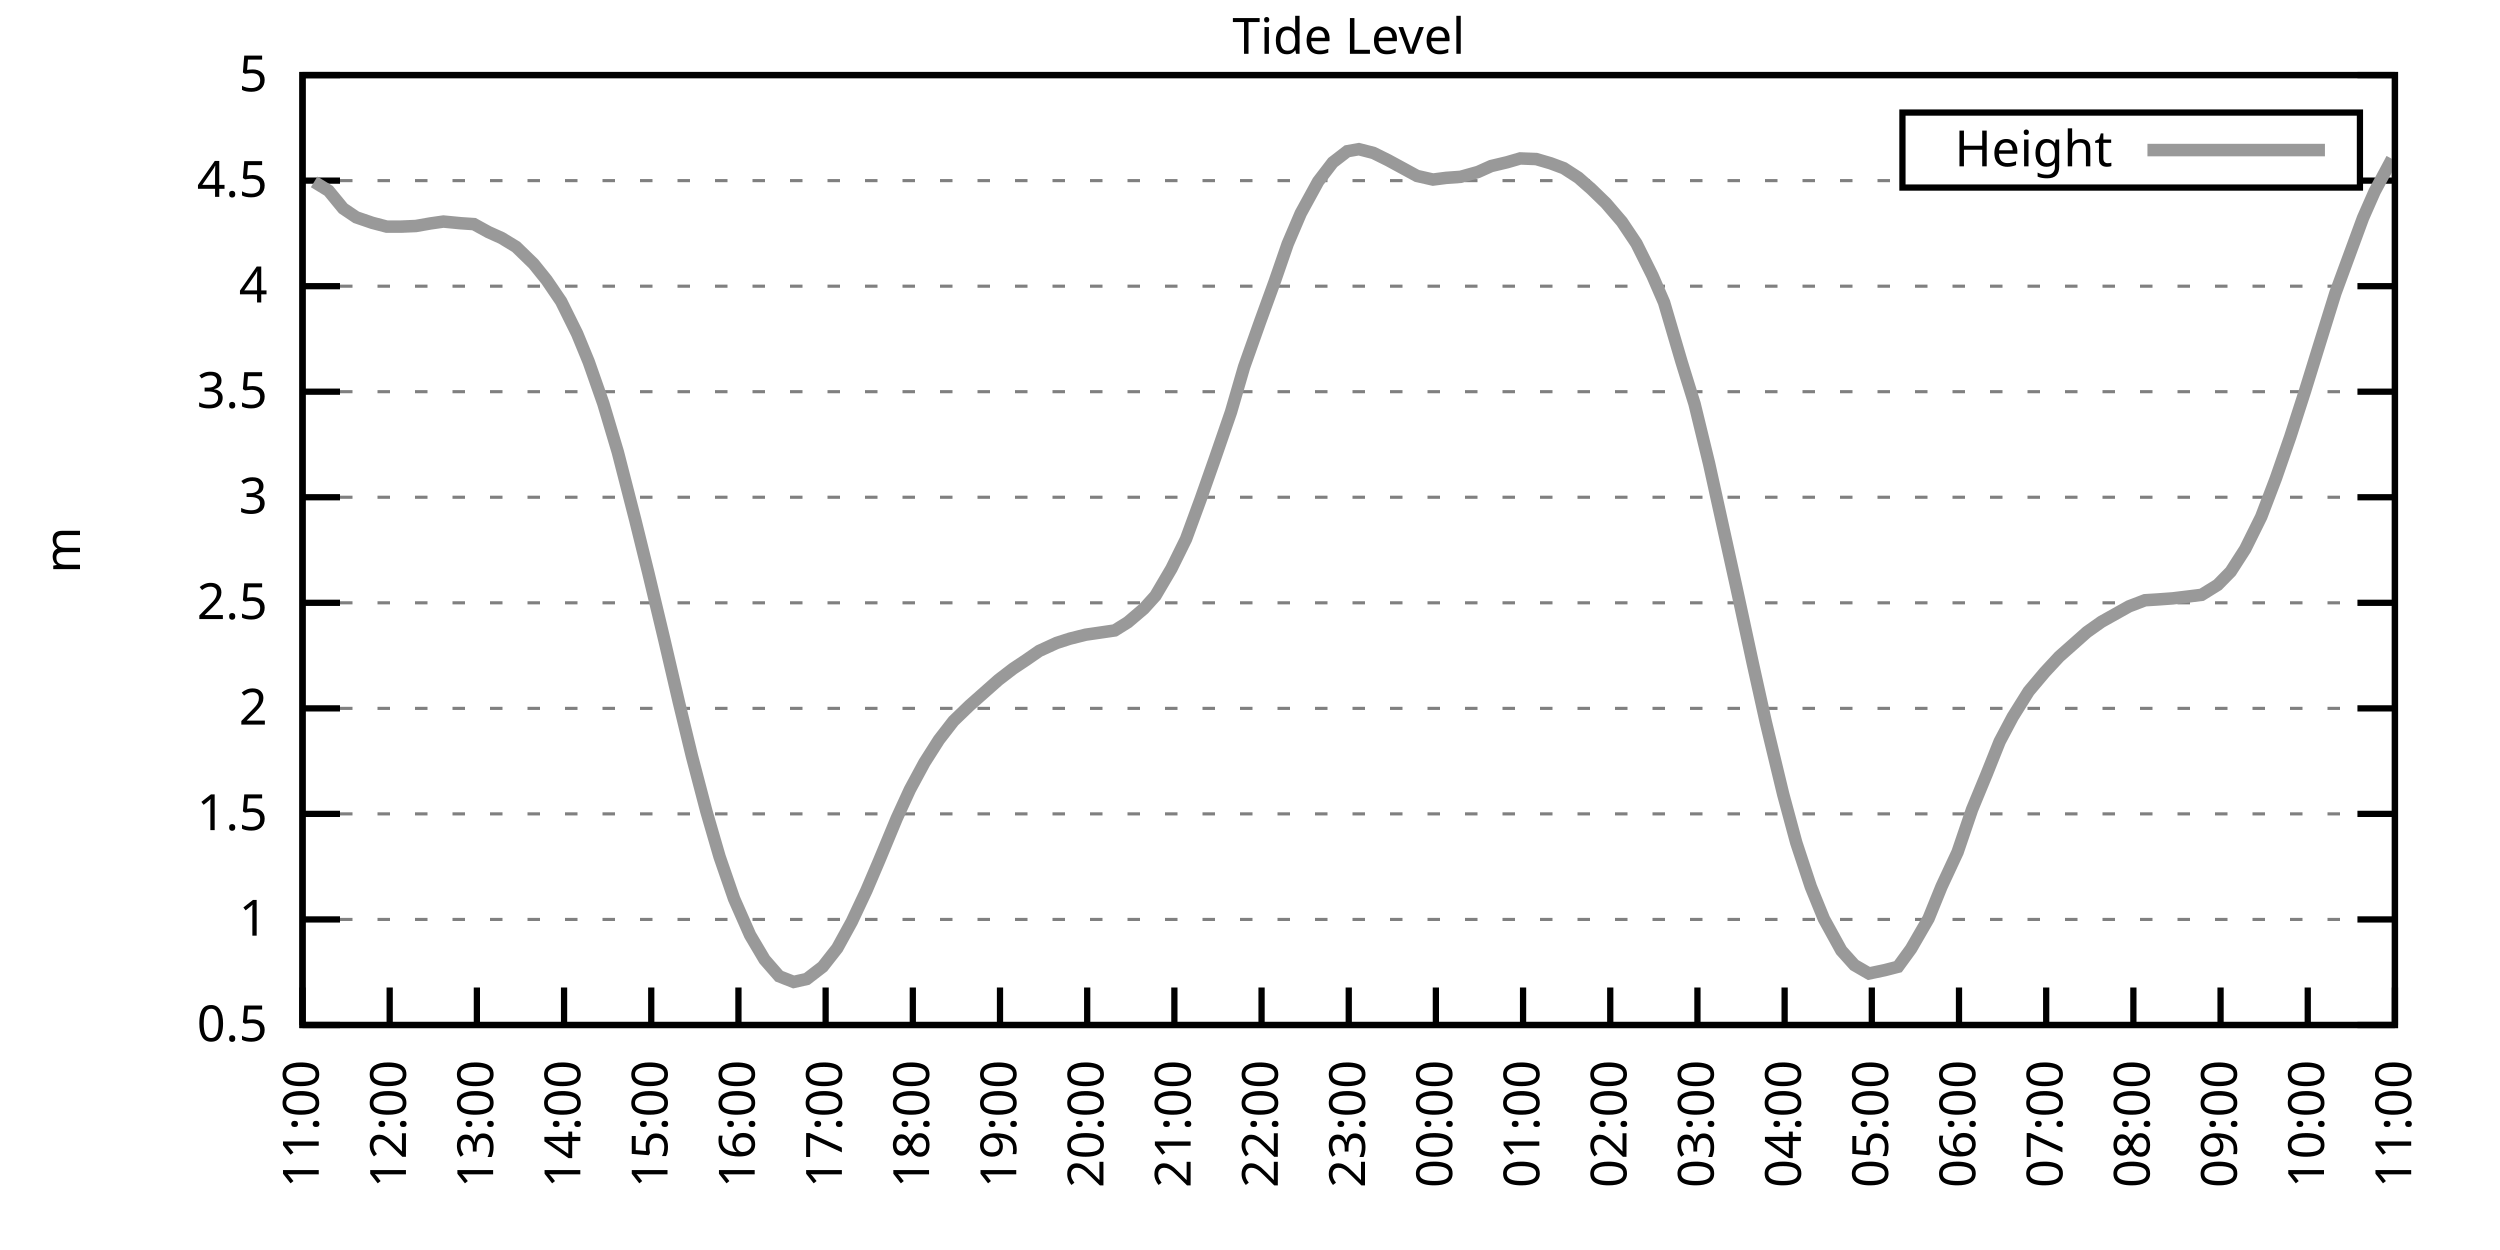
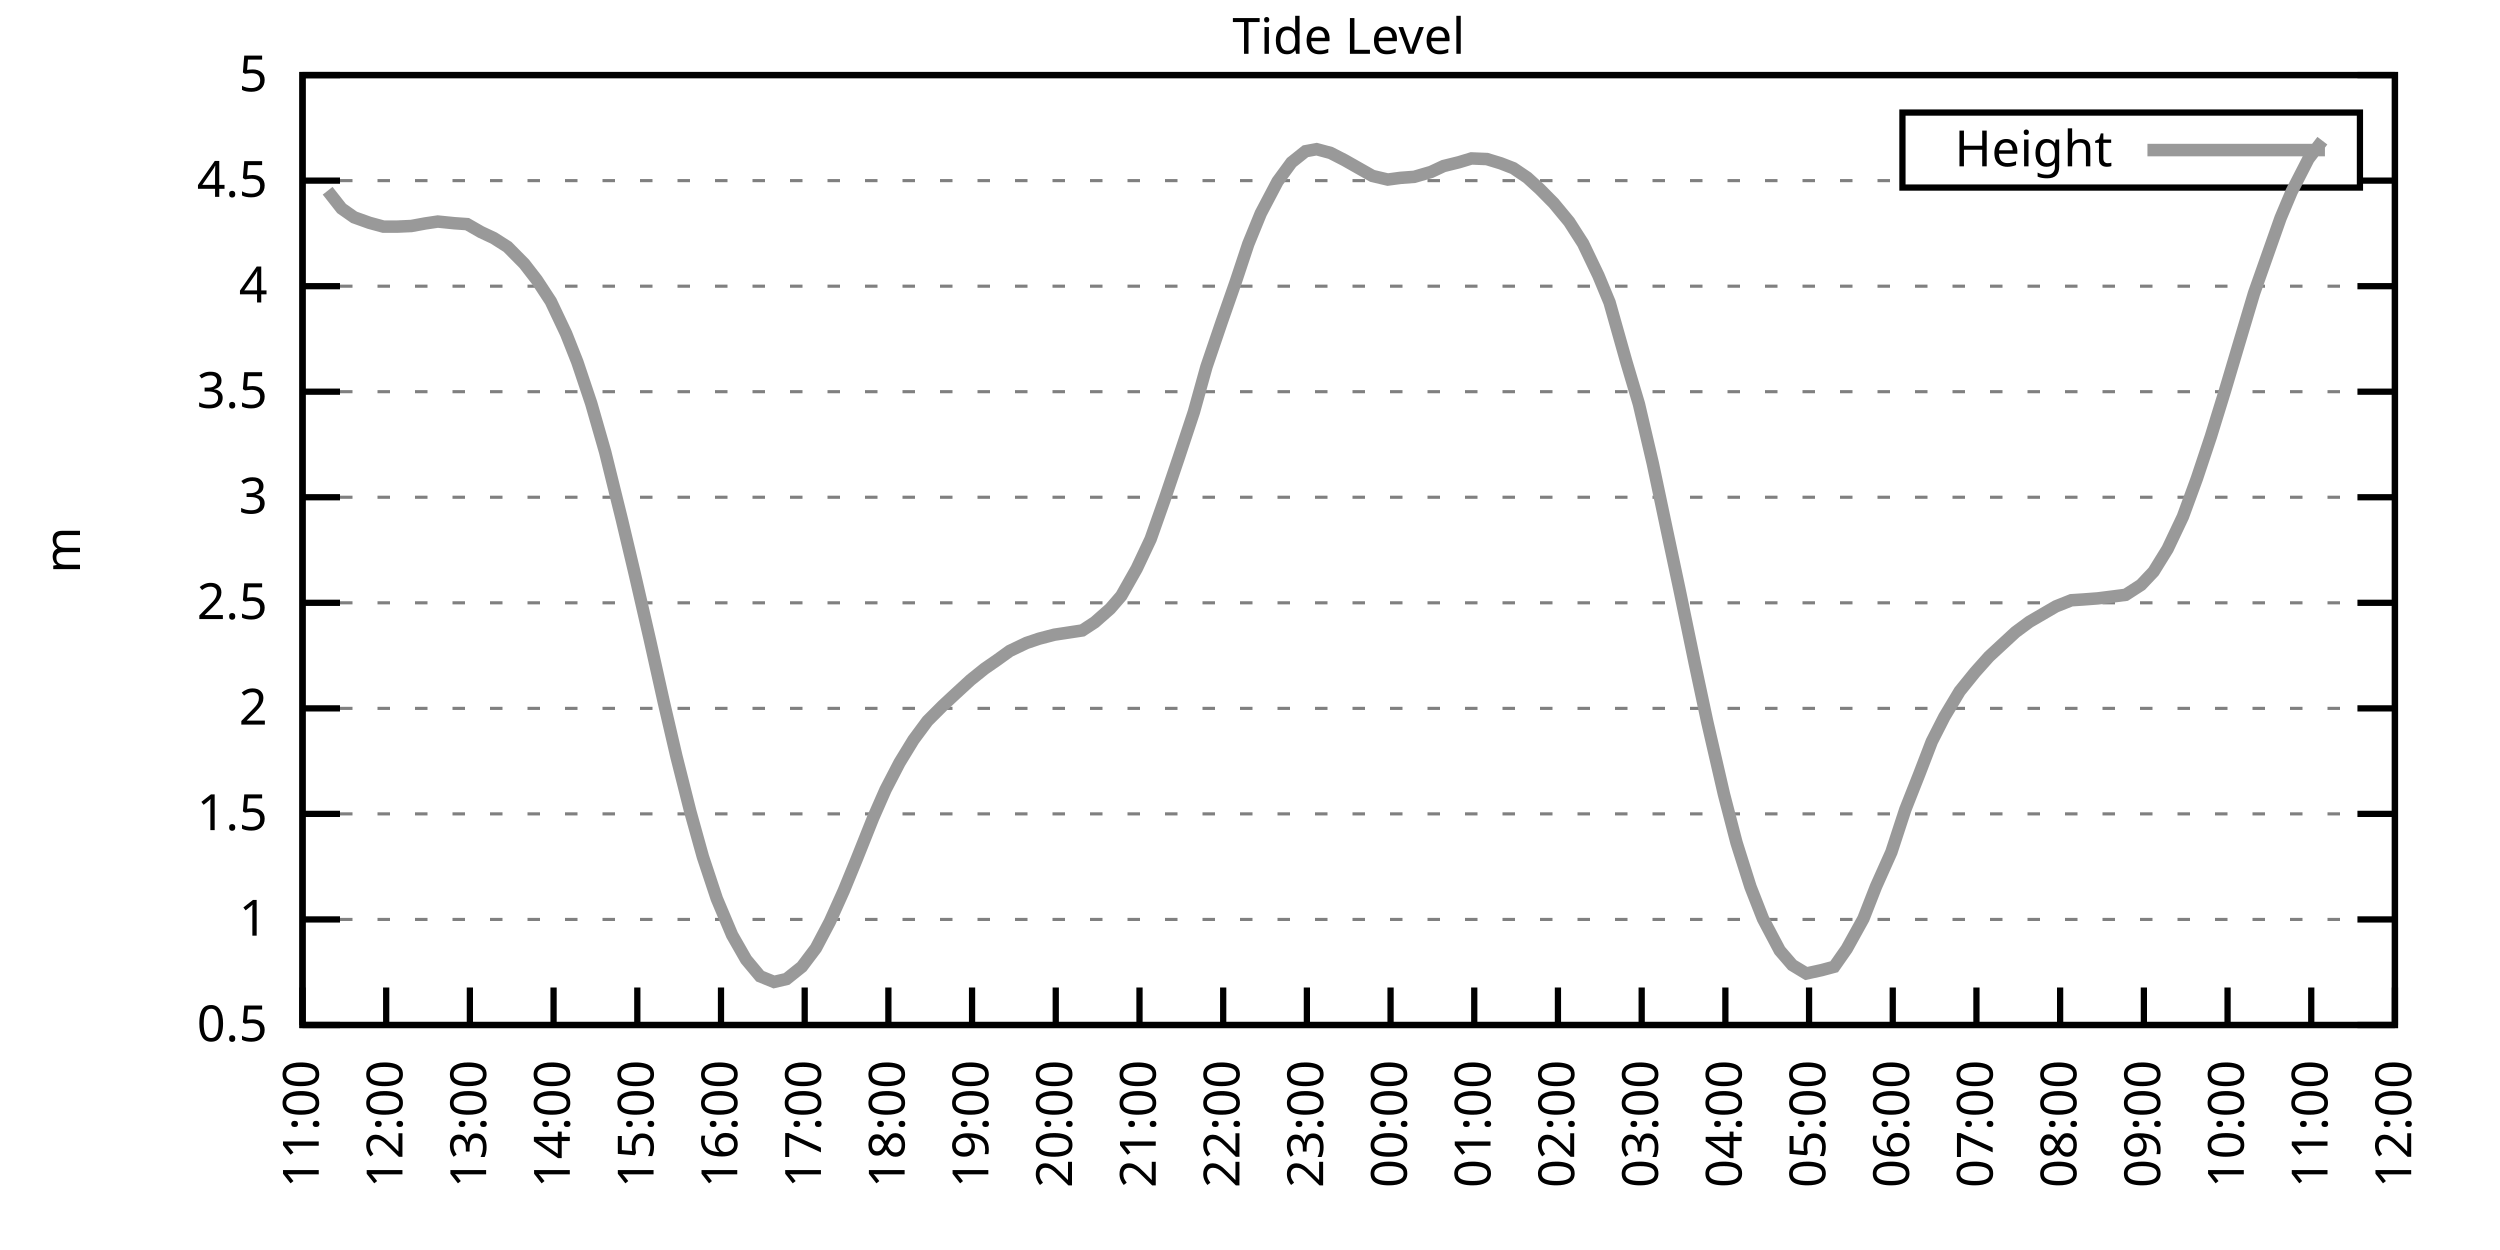
<svg xmlns="http://www.w3.org/2000/svg" xmlns:xlink="http://www.w3.org/1999/xlink" width="400" height="200" viewBox="0 0 400 200">
  <g id="gnuplot_canvas">
    <rect x="0" y="0" width="400" height="200" fill="none" />
    <defs>
      <circle id="gpDot" r="0.5" stroke-width="0.5" stroke="currentColor" />
      <path id="gpPt0" stroke-width="0.333" stroke="currentColor" d="M-1,0 h2 M0,-1 v2" />
      <path id="gpPt1" stroke-width="0.333" stroke="currentColor" d="M-1,-1 L1,1 M1,-1 L-1,1" />
      <path id="gpPt2" stroke-width="0.333" stroke="currentColor" d="M-1,0 L1,0 M0,-1 L0,1 M-1,-1 L1,1 M-1,1 L1,-1" />
      <rect id="gpPt3" stroke-width="0.333" stroke="currentColor" x="-1" y="-1" width="2" height="2" />
      <rect id="gpPt4" stroke-width="0.333" stroke="currentColor" fill="currentColor" x="-1" y="-1" width="2" height="2" />
      <circle id="gpPt5" stroke-width="0.333" stroke="currentColor" cx="0" cy="0" r="1" />
      <use xlink:href="#gpPt5" id="gpPt6" fill="currentColor" stroke="none" />
      <path id="gpPt7" stroke-width="0.333" stroke="currentColor" d="M0,-1.33 L-1.33,0.67 L1.33,0.67 z" />
      <use xlink:href="#gpPt7" id="gpPt8" fill="currentColor" stroke="none" />
      <use xlink:href="#gpPt7" id="gpPt9" stroke="currentColor" transform="rotate(180)" />
      <use xlink:href="#gpPt9" id="gpPt10" fill="currentColor" stroke="none" />
      <use xlink:href="#gpPt3" id="gpPt11" stroke="currentColor" transform="rotate(45)" />
      <use xlink:href="#gpPt11" id="gpPt12" fill="currentColor" stroke="none" />
      <path id="gpPt13" stroke-width="0.333" stroke="currentColor" d="M0,1.330 L1.265,0.411 L0.782,-1.067 L-0.782,-1.076 L-1.265,0.411 z" />
      <use xlink:href="#gpPt13" id="gpPt14" fill="currentColor" stroke="none" />
      <filter id="textbox" filterUnits="objectBoundingBox" x="0" y="0" height="1" width="1">
        <feFlood flood-color="white" flood-opacity="1" result="bgnd" />
        <feComposite in="SourceGraphic" in2="bgnd" operator="atop" />
      </filter>
      <filter id="greybox" filterUnits="objectBoundingBox" x="0" y="0" height="1" width="1">
        <feFlood flood-color="lightgrey" flood-opacity="1" result="grey" />
        <feComposite in="SourceGraphic" in2="grey" operator="atop" />
      </filter>
    </defs>
    <g fill="none" color="white" stroke="currentColor" stroke-width="1.00" stroke-linecap="butt" stroke-linejoin="miter">
</g>
    <g fill="none" color="black" stroke="currentColor" stroke-width="1.00" stroke-linecap="butt" stroke-linejoin="miter">
      <g stroke="none" shape-rendering="crispEdges">
        <polygon fill="rgb(255, 255, 255)" points="48.40,164.00 383.18,164.00 383.18,12.02 48.40,12.02 " />
      </g>
    </g>
    <g fill="none" color="black" stroke="currentColor" stroke-width="1.00" stroke-linecap="butt" stroke-linejoin="miter">
</g>
    <g fill="none" color="black" stroke="black" stroke-width="0.50" stroke-linecap="butt" stroke-linejoin="miter">
</g>
    <g fill="none" color="gray" stroke="currentColor" stroke-width="0.50" stroke-linecap="butt" stroke-linejoin="miter">
      <path stroke="gray" stroke-dasharray="2,4" class="gridline" d="M48.40,164.00 L383.19,164.00  " />
    </g>
    <g fill="none" color="gray" stroke="gray" stroke-width="1.00" stroke-linecap="butt" stroke-linejoin="miter">
</g>
    <g fill="none" color="black" stroke="currentColor" stroke-width="1.00" stroke-linecap="butt" stroke-linejoin="miter">
      <path stroke="black" d="M48.40,164.00 L54.40,164.00 M383.19,164.00 L377.19,164.00  " />
      <g transform="translate(42.80,166.60)" stroke="none" fill="black" font-family="Sans" font-size="8.00" text-anchor="end">
        <text>
          <tspan font-family="Sans"> 0.5</tspan>
        </text>
      </g>
    </g>
    <g fill="none" color="black" stroke="currentColor" stroke-width="1.00" stroke-linecap="butt" stroke-linejoin="miter">
</g>
    <g fill="none" color="black" stroke="black" stroke-width="0.50" stroke-linecap="butt" stroke-linejoin="miter">
</g>
    <g fill="none" color="gray" stroke="currentColor" stroke-width="0.50" stroke-linecap="butt" stroke-linejoin="miter">
      <path stroke="gray" stroke-dasharray="2,4" class="gridline" d="M48.40,147.11 L383.19,147.11  " />
    </g>
    <g fill="none" color="gray" stroke="gray" stroke-width="1.00" stroke-linecap="butt" stroke-linejoin="miter">
</g>
    <g fill="none" color="black" stroke="currentColor" stroke-width="1.00" stroke-linecap="butt" stroke-linejoin="miter">
      <path stroke="black" d="M48.40,147.11 L54.40,147.11 M383.19,147.11 L377.19,147.11  " />
      <g transform="translate(42.80,149.71)" stroke="none" fill="black" font-family="Sans" font-size="8.00" text-anchor="end">
        <text>
          <tspan font-family="Sans"> 1</tspan>
        </text>
      </g>
    </g>
    <g fill="none" color="black" stroke="currentColor" stroke-width="1.00" stroke-linecap="butt" stroke-linejoin="miter">
</g>
    <g fill="none" color="black" stroke="black" stroke-width="0.50" stroke-linecap="butt" stroke-linejoin="miter">
</g>
    <g fill="none" color="gray" stroke="currentColor" stroke-width="0.50" stroke-linecap="butt" stroke-linejoin="miter">
      <path stroke="gray" stroke-dasharray="2,4" class="gridline" d="M48.40,130.22 L383.19,130.22  " />
    </g>
    <g fill="none" color="gray" stroke="gray" stroke-width="1.00" stroke-linecap="butt" stroke-linejoin="miter">
</g>
    <g fill="none" color="black" stroke="currentColor" stroke-width="1.00" stroke-linecap="butt" stroke-linejoin="miter">
      <path stroke="black" d="M48.40,130.22 L54.40,130.22 M383.19,130.22 L377.19,130.22  " />
      <g transform="translate(42.80,132.82)" stroke="none" fill="black" font-family="Sans" font-size="8.00" text-anchor="end">
        <text>
          <tspan font-family="Sans"> 1.5</tspan>
        </text>
      </g>
    </g>
    <g fill="none" color="black" stroke="currentColor" stroke-width="1.00" stroke-linecap="butt" stroke-linejoin="miter">
</g>
    <g fill="none" color="black" stroke="black" stroke-width="0.50" stroke-linecap="butt" stroke-linejoin="miter">
</g>
    <g fill="none" color="gray" stroke="currentColor" stroke-width="0.50" stroke-linecap="butt" stroke-linejoin="miter">
      <path stroke="gray" stroke-dasharray="2,4" class="gridline" d="M48.40,113.34 L383.19,113.34  " />
    </g>
    <g fill="none" color="gray" stroke="gray" stroke-width="1.00" stroke-linecap="butt" stroke-linejoin="miter">
</g>
    <g fill="none" color="black" stroke="currentColor" stroke-width="1.00" stroke-linecap="butt" stroke-linejoin="miter">
      <path stroke="black" d="M48.40,113.34 L54.40,113.34 M383.19,113.34 L377.19,113.34  " />
      <g transform="translate(42.80,115.94)" stroke="none" fill="black" font-family="Sans" font-size="8.00" text-anchor="end">
        <text>
          <tspan font-family="Sans"> 2</tspan>
        </text>
      </g>
    </g>
    <g fill="none" color="black" stroke="currentColor" stroke-width="1.00" stroke-linecap="butt" stroke-linejoin="miter">
</g>
    <g fill="none" color="black" stroke="black" stroke-width="0.50" stroke-linecap="butt" stroke-linejoin="miter">
</g>
    <g fill="none" color="gray" stroke="currentColor" stroke-width="0.50" stroke-linecap="butt" stroke-linejoin="miter">
      <path stroke="gray" stroke-dasharray="2,4" class="gridline" d="M48.40,96.45 L383.19,96.45  " />
    </g>
    <g fill="none" color="gray" stroke="gray" stroke-width="1.00" stroke-linecap="butt" stroke-linejoin="miter">
</g>
    <g fill="none" color="black" stroke="currentColor" stroke-width="1.00" stroke-linecap="butt" stroke-linejoin="miter">
      <path stroke="black" d="M48.40,96.45 L54.40,96.45 M383.19,96.45 L377.19,96.45  " />
      <g transform="translate(42.80,99.05)" stroke="none" fill="black" font-family="Sans" font-size="8.00" text-anchor="end">
        <text>
          <tspan font-family="Sans"> 2.5</tspan>
        </text>
      </g>
    </g>
    <g fill="none" color="black" stroke="currentColor" stroke-width="1.00" stroke-linecap="butt" stroke-linejoin="miter">
</g>
    <g fill="none" color="black" stroke="black" stroke-width="0.50" stroke-linecap="butt" stroke-linejoin="miter">
</g>
    <g fill="none" color="gray" stroke="currentColor" stroke-width="0.50" stroke-linecap="butt" stroke-linejoin="miter">
      <path stroke="gray" stroke-dasharray="2,4" class="gridline" d="M48.40,79.56 L383.19,79.56  " />
    </g>
    <g fill="none" color="gray" stroke="gray" stroke-width="1.00" stroke-linecap="butt" stroke-linejoin="miter">
</g>
    <g fill="none" color="black" stroke="currentColor" stroke-width="1.00" stroke-linecap="butt" stroke-linejoin="miter">
      <path stroke="black" d="M48.40,79.56 L54.40,79.56 M383.19,79.56 L377.19,79.56  " />
      <g transform="translate(42.80,82.16)" stroke="none" fill="black" font-family="Sans" font-size="8.00" text-anchor="end">
        <text>
          <tspan font-family="Sans"> 3</tspan>
        </text>
      </g>
    </g>
    <g fill="none" color="black" stroke="currentColor" stroke-width="1.00" stroke-linecap="butt" stroke-linejoin="miter">
</g>
    <g fill="none" color="black" stroke="black" stroke-width="0.50" stroke-linecap="butt" stroke-linejoin="miter">
</g>
    <g fill="none" color="gray" stroke="currentColor" stroke-width="0.50" stroke-linecap="butt" stroke-linejoin="miter">
      <path stroke="gray" stroke-dasharray="2,4" class="gridline" d="M48.40,62.67 L383.19,62.67  " />
    </g>
    <g fill="none" color="gray" stroke="gray" stroke-width="1.00" stroke-linecap="butt" stroke-linejoin="miter">
</g>
    <g fill="none" color="black" stroke="currentColor" stroke-width="1.00" stroke-linecap="butt" stroke-linejoin="miter">
      <path stroke="black" d="M48.40,62.67 L54.40,62.67 M383.19,62.67 L377.19,62.67  " />
      <g transform="translate(42.80,65.27)" stroke="none" fill="black" font-family="Sans" font-size="8.00" text-anchor="end">
        <text>
          <tspan font-family="Sans"> 3.5</tspan>
        </text>
      </g>
    </g>
    <g fill="none" color="black" stroke="currentColor" stroke-width="1.00" stroke-linecap="butt" stroke-linejoin="miter">
</g>
    <g fill="none" color="black" stroke="black" stroke-width="0.50" stroke-linecap="butt" stroke-linejoin="miter">
</g>
    <g fill="none" color="gray" stroke="currentColor" stroke-width="0.50" stroke-linecap="butt" stroke-linejoin="miter">
      <path stroke="gray" stroke-dasharray="2,4" class="gridline" d="M48.40,45.79 L383.19,45.79  " />
    </g>
    <g fill="none" color="gray" stroke="gray" stroke-width="1.00" stroke-linecap="butt" stroke-linejoin="miter">
</g>
    <g fill="none" color="black" stroke="currentColor" stroke-width="1.00" stroke-linecap="butt" stroke-linejoin="miter">
      <path stroke="black" d="M48.40,45.79 L54.40,45.79 M383.19,45.79 L377.19,45.79  " />
      <g transform="translate(42.80,48.39)" stroke="none" fill="black" font-family="Sans" font-size="8.00" text-anchor="end">
        <text>
          <tspan font-family="Sans"> 4</tspan>
        </text>
      </g>
    </g>
    <g fill="none" color="black" stroke="currentColor" stroke-width="1.00" stroke-linecap="butt" stroke-linejoin="miter">
</g>
    <g fill="none" color="black" stroke="black" stroke-width="0.50" stroke-linecap="butt" stroke-linejoin="miter">
</g>
    <g fill="none" color="gray" stroke="currentColor" stroke-width="0.50" stroke-linecap="butt" stroke-linejoin="miter">
      <path stroke="gray" stroke-dasharray="2,4" class="gridline" d="M48.40,28.90 L304.39,28.90 M377.59,28.90 L383.19,28.90  " />
    </g>
    <g fill="none" color="gray" stroke="gray" stroke-width="1.00" stroke-linecap="butt" stroke-linejoin="miter">
</g>
    <g fill="none" color="black" stroke="currentColor" stroke-width="1.00" stroke-linecap="butt" stroke-linejoin="miter">
      <path stroke="black" d="M48.40,28.90 L54.40,28.90 M383.19,28.90 L377.19,28.90  " />
      <g transform="translate(42.80,31.50)" stroke="none" fill="black" font-family="Sans" font-size="8.00" text-anchor="end">
        <text>
          <tspan font-family="Sans"> 4.5</tspan>
        </text>
      </g>
    </g>
    <g fill="none" color="black" stroke="currentColor" stroke-width="1.00" stroke-linecap="butt" stroke-linejoin="miter">
</g>
    <g fill="none" color="black" stroke="black" stroke-width="0.50" stroke-linecap="butt" stroke-linejoin="miter">
</g>
    <g fill="none" color="gray" stroke="currentColor" stroke-width="0.50" stroke-linecap="butt" stroke-linejoin="miter">
      <path stroke="gray" stroke-dasharray="2,4" class="gridline" d="M48.40,12.01 L383.19,12.01  " />
    </g>
    <g fill="none" color="gray" stroke="gray" stroke-width="1.00" stroke-linecap="butt" stroke-linejoin="miter">
</g>
    <g fill="none" color="black" stroke="currentColor" stroke-width="1.00" stroke-linecap="butt" stroke-linejoin="miter">
      <path stroke="black" d="M48.40,12.01 L54.40,12.01 M383.19,12.01 L377.19,12.01  " />
      <g transform="translate(42.80,14.61)" stroke="none" fill="black" font-family="Sans" font-size="8.00" text-anchor="end">
        <text>
          <tspan font-family="Sans"> 5</tspan>
        </text>
      </g>
    </g>
    <g fill="none" color="black" stroke="currentColor" stroke-width="1.00" stroke-linecap="butt" stroke-linejoin="miter">
      <path stroke="black" d="M48.40,164.00 L48.40,158.00  " />
      <g transform="translate(51.00,169.60) rotate(270.00)" stroke="none" fill="black" font-family="Sans" font-size="8.00" text-anchor="end">
        <text>
          <tspan font-family="Sans">11:00</tspan>
        </text>
      </g>
    </g>
    <g fill="none" color="black" stroke="currentColor" stroke-width="1.00" stroke-linecap="butt" stroke-linejoin="miter">
-       <path stroke="black" d="M62.35,164.00 L62.35,158.00  " />
-       <g transform="translate(64.95,169.60) rotate(270.00)" stroke="none" fill="black" font-family="Sans" font-size="8.00" text-anchor="end">
+       <path stroke="black" d="M61.79,164.00 L61.79,158.00  " />
+       <g transform="translate(64.39,169.60) rotate(270.00)" stroke="none" fill="black" font-family="Sans" font-size="8.00" text-anchor="end">
        <text>
          <tspan font-family="Sans">12:00</tspan>
        </text>
      </g>
    </g>
    <g fill="none" color="black" stroke="currentColor" stroke-width="1.00" stroke-linecap="butt" stroke-linejoin="miter">
-       <path stroke="black" d="M76.30,164.00 L76.30,158.00  " />
-       <g transform="translate(78.90,169.60) rotate(270.00)" stroke="none" fill="black" font-family="Sans" font-size="8.00" text-anchor="end">
+       <path stroke="black" d="M75.18,164.00 L75.18,158.00  " />
+       <g transform="translate(77.78,169.60) rotate(270.00)" stroke="none" fill="black" font-family="Sans" font-size="8.00" text-anchor="end">
        <text>
          <tspan font-family="Sans">13:00</tspan>
        </text>
      </g>
    </g>
    <g fill="none" color="black" stroke="currentColor" stroke-width="1.00" stroke-linecap="butt" stroke-linejoin="miter">
-       <path stroke="black" d="M90.25,164.00 L90.25,158.00  " />
-       <g transform="translate(92.85,169.60) rotate(270.00)" stroke="none" fill="black" font-family="Sans" font-size="8.00" text-anchor="end">
+       <path stroke="black" d="M88.57,164.00 L88.57,158.00  " />
+       <g transform="translate(91.17,169.60) rotate(270.00)" stroke="none" fill="black" font-family="Sans" font-size="8.00" text-anchor="end">
        <text>
          <tspan font-family="Sans">14:00</tspan>
        </text>
      </g>
    </g>
    <g fill="none" color="black" stroke="currentColor" stroke-width="1.00" stroke-linecap="butt" stroke-linejoin="miter">
-       <path stroke="black" d="M104.20,164.00 L104.20,158.00  " />
-       <g transform="translate(106.80,169.60) rotate(270.00)" stroke="none" fill="black" font-family="Sans" font-size="8.00" text-anchor="end">
+       <path stroke="black" d="M101.97,164.00 L101.97,158.00  " />
+       <g transform="translate(104.57,169.60) rotate(270.00)" stroke="none" fill="black" font-family="Sans" font-size="8.00" text-anchor="end">
        <text>
          <tspan font-family="Sans">15:00</tspan>
        </text>
      </g>
    </g>
    <g fill="none" color="black" stroke="currentColor" stroke-width="1.00" stroke-linecap="butt" stroke-linejoin="miter">
-       <path stroke="black" d="M118.15,164.00 L118.15,158.00  " />
-       <g transform="translate(120.75,169.60) rotate(270.00)" stroke="none" fill="black" font-family="Sans" font-size="8.00" text-anchor="end">
+       <path stroke="black" d="M115.36,164.00 L115.36,158.00  " />
+       <g transform="translate(117.96,169.60) rotate(270.00)" stroke="none" fill="black" font-family="Sans" font-size="8.00" text-anchor="end">
        <text>
          <tspan font-family="Sans">16:00</tspan>
        </text>
      </g>
    </g>
    <g fill="none" color="black" stroke="currentColor" stroke-width="1.00" stroke-linecap="butt" stroke-linejoin="miter">
-       <path stroke="black" d="M132.10,164.00 L132.10,158.00  " />
-       <g transform="translate(134.70,169.60) rotate(270.00)" stroke="none" fill="black" font-family="Sans" font-size="8.00" text-anchor="end">
+       <path stroke="black" d="M128.75,164.00 L128.75,158.00  " />
+       <g transform="translate(131.35,169.60) rotate(270.00)" stroke="none" fill="black" font-family="Sans" font-size="8.00" text-anchor="end">
        <text>
          <tspan font-family="Sans">17:00</tspan>
        </text>
      </g>
    </g>
    <g fill="none" color="black" stroke="currentColor" stroke-width="1.00" stroke-linecap="butt" stroke-linejoin="miter">
-       <path stroke="black" d="M146.05,164.00 L146.05,158.00  " />
-       <g transform="translate(148.65,169.60) rotate(270.00)" stroke="none" fill="black" font-family="Sans" font-size="8.00" text-anchor="end">
+       <path stroke="black" d="M142.14,164.00 L142.14,158.00  " />
+       <g transform="translate(144.74,169.60) rotate(270.00)" stroke="none" fill="black" font-family="Sans" font-size="8.00" text-anchor="end">
        <text>
          <tspan font-family="Sans">18:00</tspan>
        </text>
      </g>
    </g>
    <g fill="none" color="black" stroke="currentColor" stroke-width="1.00" stroke-linecap="butt" stroke-linejoin="miter">
-       <path stroke="black" d="M160.00,164.00 L160.00,158.00  " />
-       <g transform="translate(162.60,169.60) rotate(270.00)" stroke="none" fill="black" font-family="Sans" font-size="8.00" text-anchor="end">
+       <path stroke="black" d="M155.53,164.00 L155.53,158.00  " />
+       <g transform="translate(158.13,169.60) rotate(270.00)" stroke="none" fill="black" font-family="Sans" font-size="8.00" text-anchor="end">
        <text>
          <tspan font-family="Sans">19:00</tspan>
        </text>
      </g>
    </g>
    <g fill="none" color="black" stroke="currentColor" stroke-width="1.00" stroke-linecap="butt" stroke-linejoin="miter">
-       <path stroke="black" d="M173.95,164.00 L173.95,158.00  " />
-       <g transform="translate(176.55,169.60) rotate(270.00)" stroke="none" fill="black" font-family="Sans" font-size="8.00" text-anchor="end">
+       <path stroke="black" d="M168.92,164.00 L168.92,158.00  " />
+       <g transform="translate(171.52,169.60) rotate(270.00)" stroke="none" fill="black" font-family="Sans" font-size="8.00" text-anchor="end">
        <text>
          <tspan font-family="Sans">20:00</tspan>
        </text>
      </g>
    </g>
    <g fill="none" color="black" stroke="currentColor" stroke-width="1.00" stroke-linecap="butt" stroke-linejoin="miter">
-       <path stroke="black" d="M187.90,164.00 L187.90,158.00  " />
-       <g transform="translate(190.50,169.60) rotate(270.00)" stroke="none" fill="black" font-family="Sans" font-size="8.00" text-anchor="end">
+       <path stroke="black" d="M182.32,164.00 L182.32,158.00  " />
+       <g transform="translate(184.92,169.60) rotate(270.00)" stroke="none" fill="black" font-family="Sans" font-size="8.00" text-anchor="end">
        <text>
          <tspan font-family="Sans">21:00</tspan>
        </text>
      </g>
    </g>
    <g fill="none" color="black" stroke="currentColor" stroke-width="1.00" stroke-linecap="butt" stroke-linejoin="miter">
-       <path stroke="black" d="M201.85,164.00 L201.85,158.00  " />
-       <g transform="translate(204.45,169.60) rotate(270.00)" stroke="none" fill="black" font-family="Sans" font-size="8.00" text-anchor="end">
+       <path stroke="black" d="M195.71,164.00 L195.71,158.00  " />
+       <g transform="translate(198.31,169.60) rotate(270.00)" stroke="none" fill="black" font-family="Sans" font-size="8.00" text-anchor="end">
        <text>
          <tspan font-family="Sans">22:00</tspan>
        </text>
      </g>
    </g>
    <g fill="none" color="black" stroke="currentColor" stroke-width="1.00" stroke-linecap="butt" stroke-linejoin="miter">
-       <path stroke="black" d="M215.80,164.00 L215.80,158.00  " />
-       <g transform="translate(218.40,169.60) rotate(270.00)" stroke="none" fill="black" font-family="Sans" font-size="8.00" text-anchor="end">
+       <path stroke="black" d="M209.10,164.00 L209.10,158.00  " />
+       <g transform="translate(211.70,169.60) rotate(270.00)" stroke="none" fill="black" font-family="Sans" font-size="8.00" text-anchor="end">
        <text>
          <tspan font-family="Sans">23:00</tspan>
        </text>
      </g>
    </g>
    <g fill="none" color="black" stroke="currentColor" stroke-width="1.00" stroke-linecap="butt" stroke-linejoin="miter">
-       <path stroke="black" d="M229.74,164.00 L229.74,158.00  " />
-       <g transform="translate(232.34,169.60) rotate(270.00)" stroke="none" fill="black" font-family="Sans" font-size="8.00" text-anchor="end">
+       <path stroke="black" d="M222.49,164.00 L222.49,158.00  " />
+       <g transform="translate(225.09,169.60) rotate(270.00)" stroke="none" fill="black" font-family="Sans" font-size="8.00" text-anchor="end">
        <text>
          <tspan font-family="Sans">00:00</tspan>
        </text>
      </g>
    </g>
    <g fill="none" color="black" stroke="currentColor" stroke-width="1.00" stroke-linecap="butt" stroke-linejoin="miter">
-       <path stroke="black" d="M243.69,164.00 L243.69,158.00  " />
-       <g transform="translate(246.29,169.60) rotate(270.00)" stroke="none" fill="black" font-family="Sans" font-size="8.00" text-anchor="end">
+       <path stroke="black" d="M235.88,164.00 L235.88,158.00  " />
+       <g transform="translate(238.48,169.60) rotate(270.00)" stroke="none" fill="black" font-family="Sans" font-size="8.00" text-anchor="end">
        <text>
          <tspan font-family="Sans">01:00</tspan>
        </text>
      </g>
    </g>
    <g fill="none" color="black" stroke="currentColor" stroke-width="1.00" stroke-linecap="butt" stroke-linejoin="miter">
-       <path stroke="black" d="M257.64,164.00 L257.64,158.00  " />
-       <g transform="translate(260.24,169.60) rotate(270.00)" stroke="none" fill="black" font-family="Sans" font-size="8.00" text-anchor="end">
+       <path stroke="black" d="M249.27,164.00 L249.27,158.00  " />
+       <g transform="translate(251.87,169.60) rotate(270.00)" stroke="none" fill="black" font-family="Sans" font-size="8.00" text-anchor="end">
        <text>
          <tspan font-family="Sans">02:00</tspan>
        </text>
      </g>
    </g>
    <g fill="none" color="black" stroke="currentColor" stroke-width="1.00" stroke-linecap="butt" stroke-linejoin="miter">
-       <path stroke="black" d="M271.59,164.00 L271.59,158.00  " />
-       <g transform="translate(274.19,169.60) rotate(270.00)" stroke="none" fill="black" font-family="Sans" font-size="8.00" text-anchor="end">
+       <path stroke="black" d="M262.67,164.00 L262.67,158.00  " />
+       <g transform="translate(265.27,169.60) rotate(270.00)" stroke="none" fill="black" font-family="Sans" font-size="8.00" text-anchor="end">
        <text>
          <tspan font-family="Sans">03:00</tspan>
        </text>
      </g>
    </g>
    <g fill="none" color="black" stroke="currentColor" stroke-width="1.00" stroke-linecap="butt" stroke-linejoin="miter">
-       <path stroke="black" d="M285.54,164.00 L285.54,158.00  " />
-       <g transform="translate(288.14,169.60) rotate(270.00)" stroke="none" fill="black" font-family="Sans" font-size="8.00" text-anchor="end">
+       <path stroke="black" d="M276.06,164.00 L276.06,158.00  " />
+       <g transform="translate(278.66,169.60) rotate(270.00)" stroke="none" fill="black" font-family="Sans" font-size="8.00" text-anchor="end">
        <text>
          <tspan font-family="Sans">04:00</tspan>
        </text>
      </g>
    </g>
    <g fill="none" color="black" stroke="currentColor" stroke-width="1.00" stroke-linecap="butt" stroke-linejoin="miter">
-       <path stroke="black" d="M299.49,164.00 L299.49,158.00  " />
-       <g transform="translate(302.09,169.60) rotate(270.00)" stroke="none" fill="black" font-family="Sans" font-size="8.00" text-anchor="end">
+       <path stroke="black" d="M289.45,164.00 L289.45,158.00  " />
+       <g transform="translate(292.05,169.60) rotate(270.00)" stroke="none" fill="black" font-family="Sans" font-size="8.00" text-anchor="end">
        <text>
          <tspan font-family="Sans">05:00</tspan>
        </text>
      </g>
    </g>
    <g fill="none" color="black" stroke="currentColor" stroke-width="1.00" stroke-linecap="butt" stroke-linejoin="miter">
-       <path stroke="black" d="M313.44,164.00 L313.44,158.00  " />
-       <g transform="translate(316.04,169.60) rotate(270.00)" stroke="none" fill="black" font-family="Sans" font-size="8.00" text-anchor="end">
+       <path stroke="black" d="M302.84,164.00 L302.84,158.00  " />
+       <g transform="translate(305.44,169.60) rotate(270.00)" stroke="none" fill="black" font-family="Sans" font-size="8.00" text-anchor="end">
        <text>
          <tspan font-family="Sans">06:00</tspan>
        </text>
      </g>
    </g>
    <g fill="none" color="black" stroke="currentColor" stroke-width="1.00" stroke-linecap="butt" stroke-linejoin="miter">
-       <path stroke="black" d="M327.39,164.00 L327.39,158.00  " />
-       <g transform="translate(329.99,169.60) rotate(270.00)" stroke="none" fill="black" font-family="Sans" font-size="8.00" text-anchor="end">
+       <path stroke="black" d="M316.23,164.00 L316.23,158.00  " />
+       <g transform="translate(318.83,169.60) rotate(270.00)" stroke="none" fill="black" font-family="Sans" font-size="8.00" text-anchor="end">
        <text>
          <tspan font-family="Sans">07:00</tspan>
        </text>
      </g>
    </g>
    <g fill="none" color="black" stroke="currentColor" stroke-width="1.00" stroke-linecap="butt" stroke-linejoin="miter">
-       <path stroke="black" d="M341.34,164.00 L341.34,158.00  " />
-       <g transform="translate(343.94,169.60) rotate(270.00)" stroke="none" fill="black" font-family="Sans" font-size="8.00" text-anchor="end">
+       <path stroke="black" d="M329.62,164.00 L329.62,158.00  " />
+       <g transform="translate(332.22,169.60) rotate(270.00)" stroke="none" fill="black" font-family="Sans" font-size="8.00" text-anchor="end">
        <text>
          <tspan font-family="Sans">08:00</tspan>
        </text>
      </g>
    </g>
    <g fill="none" color="black" stroke="currentColor" stroke-width="1.00" stroke-linecap="butt" stroke-linejoin="miter">
-       <path stroke="black" d="M355.29,164.00 L355.29,158.00  " />
-       <g transform="translate(357.89,169.60) rotate(270.00)" stroke="none" fill="black" font-family="Sans" font-size="8.00" text-anchor="end">
+       <path stroke="black" d="M343.02,164.00 L343.02,158.00  " />
+       <g transform="translate(345.62,169.60) rotate(270.00)" stroke="none" fill="black" font-family="Sans" font-size="8.00" text-anchor="end">
        <text>
          <tspan font-family="Sans">09:00</tspan>
        </text>
      </g>
    </g>
    <g fill="none" color="black" stroke="currentColor" stroke-width="1.00" stroke-linecap="butt" stroke-linejoin="miter">
-       <path stroke="black" d="M369.24,164.00 L369.24,158.00  " />
-       <g transform="translate(371.84,169.60) rotate(270.00)" stroke="none" fill="black" font-family="Sans" font-size="8.00" text-anchor="end">
+       <path stroke="black" d="M356.41,164.00 L356.41,158.00  " />
+       <g transform="translate(359.01,169.60) rotate(270.00)" stroke="none" fill="black" font-family="Sans" font-size="8.00" text-anchor="end">
        <text>
          <tspan font-family="Sans">10:00</tspan>
+         </text>
+       </g>
+     </g>
+     <g fill="none" color="black" stroke="currentColor" stroke-width="1.00" stroke-linecap="butt" stroke-linejoin="miter">
+       <path stroke="black" d="M369.80,164.00 L369.80,158.00  " />
+       <g transform="translate(372.40,169.60) rotate(270.00)" stroke="none" fill="black" font-family="Sans" font-size="8.00" text-anchor="end">
+         <text>
+           <tspan font-family="Sans">11:00</tspan>
        </text>
      </g>
    </g>
    <g fill="none" color="black" stroke="currentColor" stroke-width="1.00" stroke-linecap="butt" stroke-linejoin="miter">
      <path stroke="black" d="M383.19,164.00 L383.19,158.00  " />
      <g transform="translate(385.79,169.60) rotate(270.00)" stroke="none" fill="black" font-family="Sans" font-size="8.00" text-anchor="end">
        <text>
-           <tspan font-family="Sans">11:00</tspan>
+           <tspan font-family="Sans">12:00</tspan>
        </text>
      </g>
    </g>
    <g fill="none" color="black" stroke="currentColor" stroke-width="1.00" stroke-linecap="butt" stroke-linejoin="miter">
</g>
    <g fill="none" color="black" stroke="currentColor" stroke-width="1.00" stroke-linecap="butt" stroke-linejoin="miter">
      <path stroke="black" d="M48.40,12.01 L48.40,164.00 L383.19,164.00 L383.19,12.01 L48.40,12.01 Z  " />
    </g>
    <g fill="none" color="black" stroke="currentColor" stroke-width="1.00" stroke-linecap="butt" stroke-linejoin="miter">
</g>
    <g fill="none" color="black" stroke="currentColor" stroke-width="1.00" stroke-linecap="butt" stroke-linejoin="miter">
      <path stroke="black" d="M304.39,30.01 L304.39,18.01 L377.59,18.01 L377.59,30.01 L304.39,30.01 Z  " />
    </g>
    <g id="Tide_level_plot_1">
      <g fill="none" color="white" stroke="black" stroke-width="2.00" stroke-linecap="butt" stroke-linejoin="miter">
</g>
      <g fill="none" color="black" stroke="currentColor" stroke-width="2.00" stroke-linecap="butt" stroke-linejoin="miter">
        <g transform="translate(337.99,26.61)" stroke="none" fill="black" font-family="Sans" font-size="8.00" text-anchor="end">
          <text>
            <tspan font-family="Sans">Height</tspan>
          </text>
        </g>
      </g>
      <g fill="none" color="black" stroke="currentColor" stroke-width="2.00" stroke-linecap="butt" stroke-linejoin="miter">
-         <path stroke="rgb(153, 153, 153)" d="M343.59,24.01 L371.99,24.01 M50.26,29.10 L52.58,30.52 L54.91,33.36 L57.00,34.77 L59.56,35.65 L61.88,36.26   L64.21,36.26 L66.53,36.16 L68.86,35.75 L70.95,35.45 L73.74,35.72 L75.83,35.86 L78.16,37.14 L80.25,38.08   L82.58,39.50 L85.37,42.21 L87.46,44.81 L89.78,48.22 L92.34,53.39 L94.20,57.91 L96.53,64.56 L98.85,72.33   L101.64,83.18 L103.73,91.65 L106.29,102.36 L108.62,112.36 L110.71,121.00 L113.03,129.85 L115.13,137.08 L117.45,143.80   L120.01,149.61 L122.33,153.53 L124.66,156.20 L126.98,157.11 L129.08,156.64 L131.63,154.68 L133.96,151.71 L136.28,147.48   L138.61,142.52 L140.70,137.62 L143.49,130.90 L145.58,126.34 L147.91,122.02 L150.23,118.37 L152.56,115.36 L155.11,112.90   L157.21,111.04 L159.76,108.78 L162.09,106.99 L164.18,105.60 L166.27,104.15 L169.06,102.87 L171.16,102.19 L173.71,101.55   L175.57,101.28 L178.36,100.87 L180.46,99.56 L183.01,97.39 L184.87,95.33 L187.43,90.98 L189.76,86.25 L192.08,79.93   L194.41,73.31 L196.96,65.92 L199.06,58.69 L201.61,51.49 L203.94,45.08 L206.03,39.03 L208.12,34.13 L210.91,29.03   L213.24,25.99 L215.56,24.20 L217.42,23.87 L219.75,24.47 L222.07,25.62 L224.63,27.01 L226.72,28.15 L229.28,28.73   L231.37,28.46 L233.70,28.29 L236.49,27.51 L238.58,26.57 L241.14,25.96 L243.23,25.35 L245.79,25.45 L248.11,26.13   L250.20,26.91 L252.53,28.42 L254.62,30.25 L256.95,32.51 L259.50,35.48 L261.83,38.96 L264.39,44.10 L266.25,48.39   L269.04,57.88 L271.13,64.63 L273.45,74.16 L275.78,84.73 L277.87,94.19 L280.43,106.07 L282.52,115.50 L285.31,127.08   L287.40,134.82 L289.73,141.88 L291.82,147.01 L294.61,152.08 L296.70,154.41 L299.03,155.76 L301.58,155.22 L303.68,154.68   L305.77,151.81 L308.56,146.98 L310.65,141.84 L313.21,136.34 L315.53,129.52 L317.86,123.87 L319.95,118.64 L322.04,114.69   L324.60,110.60 L327.16,107.56 L329.48,105.06 L331.58,103.20 L333.90,101.14 L336.23,99.49 L340.64,97.02 L343.20,96.04   L345.29,95.91 L347.62,95.74 L350.41,95.40 L352.27,95.17 L354.83,93.58 L356.92,91.45 L359.24,87.84 L361.80,82.67   L364.13,76.56 L366.45,69.87 L368.78,62.64 L371.10,55.14 L373.66,46.90 L378.08,34.88 L379.94,30.65 L382.73,25.42    " />
+         <path stroke="rgb(153, 153, 153)" d="M343.59,24.01 L371.99,24.01 M52.42,30.52 L54.65,33.36 L56.66,34.77 L59.11,35.65 L61.35,36.26 L63.58,36.26   L65.81,36.16 L68.04,35.75 L70.05,35.45 L72.73,35.72 L74.74,35.86 L76.97,37.14 L78.98,38.08 L81.21,39.50   L83.89,42.21 L85.90,44.81 L88.13,48.22 L90.58,53.39 L92.37,57.91 L94.60,64.56 L96.83,72.33 L99.51,83.18   L101.52,91.65 L103.98,102.36 L106.21,112.36 L108.22,121.00 L110.45,129.85 L112.46,137.08 L114.69,143.80 L117.14,149.61   L119.38,153.53 L121.61,156.20 L123.84,157.11 L125.85,156.64 L128.30,154.68 L130.54,151.71 L132.77,147.48 L135.00,142.52   L137.01,137.62 L139.69,130.90 L141.69,126.34 L143.93,122.02 L146.16,118.37 L148.39,115.36 L150.85,112.90 L152.85,111.04   L155.31,108.78 L157.54,106.99 L159.55,105.60 L161.56,104.15 L164.24,102.87 L166.25,102.19 L168.70,101.55 L170.49,101.28   L173.17,100.87 L175.17,99.56 L177.63,97.39 L179.41,95.33 L181.87,90.98 L184.10,86.25 L186.33,79.93 L188.57,73.31   L191.02,65.92 L193.03,58.69 L195.48,51.49 L197.72,45.08 L199.73,39.03 L201.73,34.13 L204.41,29.03 L206.64,25.99   L208.88,24.20 L210.66,23.87 L212.89,24.47 L215.13,25.62 L217.58,27.01 L219.59,28.15 L222.04,28.73 L224.05,28.46   L226.29,28.29 L228.96,27.51 L230.97,26.57 L233.43,25.96 L235.44,25.35 L237.89,25.45 L240.12,26.13 L242.13,26.91   L244.36,28.42 L246.37,30.25 L248.60,32.51 L251.06,35.48 L253.29,38.96 L255.75,44.10 L257.53,48.39 L260.21,57.88   L262.22,64.63 L264.45,74.16 L266.68,84.73 L268.69,94.19 L271.15,106.07 L273.16,115.50 L275.83,127.08 L277.84,134.82   L280.07,141.88 L282.08,147.01 L284.76,152.08 L286.77,154.41 L289.00,155.76 L291.46,155.22 L293.47,154.68 L295.48,151.81   L298.15,146.98 L300.16,141.84 L302.62,136.34 L304.85,129.52 L307.08,123.87 L309.09,118.64 L311.10,114.69 L313.55,110.60   L316.01,107.56 L318.24,105.06 L320.25,103.20 L322.48,101.14 L324.71,99.49 L328.95,97.02 L331.41,96.04 L333.42,95.91   L335.65,95.74 L338.33,95.40 L340.11,95.17 L342.57,93.58 L344.58,91.45 L346.81,87.84 L349.26,82.67 L351.50,76.56   L353.73,69.87 L355.96,62.64 L358.19,55.14 L360.65,46.90 L364.89,34.88 L366.67,30.65 L369.35,25.42 L371.58,22.51    " />
      </g>
    </g>
    <g fill="none" color="black" stroke="currentColor" stroke-width="2.00" stroke-linecap="butt" stroke-linejoin="miter">
</g>
    <g fill="none" color="black" stroke="black" stroke-width="1.00" stroke-linecap="butt" stroke-linejoin="miter">
</g>
    <g fill="none" color="black" stroke="currentColor" stroke-width="1.00" stroke-linecap="butt" stroke-linejoin="miter">
      <path stroke="black" d="M48.40,12.01 L48.40,164.00 L383.19,164.00 L383.19,12.01 L48.40,12.01 Z  " />
      <g transform="translate(12.80,88.01) rotate(270.00)" stroke="none" fill="black" font-family="Sans" font-size="8.00" text-anchor="middle">
        <text>
          <tspan font-family="Sans">m</tspan>
        </text>
      </g>
    </g>
    <g fill="none" color="black" stroke="currentColor" stroke-width="1.00" stroke-linecap="butt" stroke-linejoin="miter">
</g>
    <g fill="none" color="black" stroke="currentColor" stroke-width="1.00" stroke-linecap="butt" stroke-linejoin="miter">
      <g transform="translate(215.79,8.61)" stroke="none" fill="black" font-family="Sans" font-size="8.00" text-anchor="middle">
        <text>
          <tspan font-family="Sans">Tide Level</tspan>
        </text>
      </g>
    </g>
    <g fill="none" color="black" stroke="currentColor" stroke-width="1.00" stroke-linecap="butt" stroke-linejoin="miter">
</g>
  </g>
</svg>
